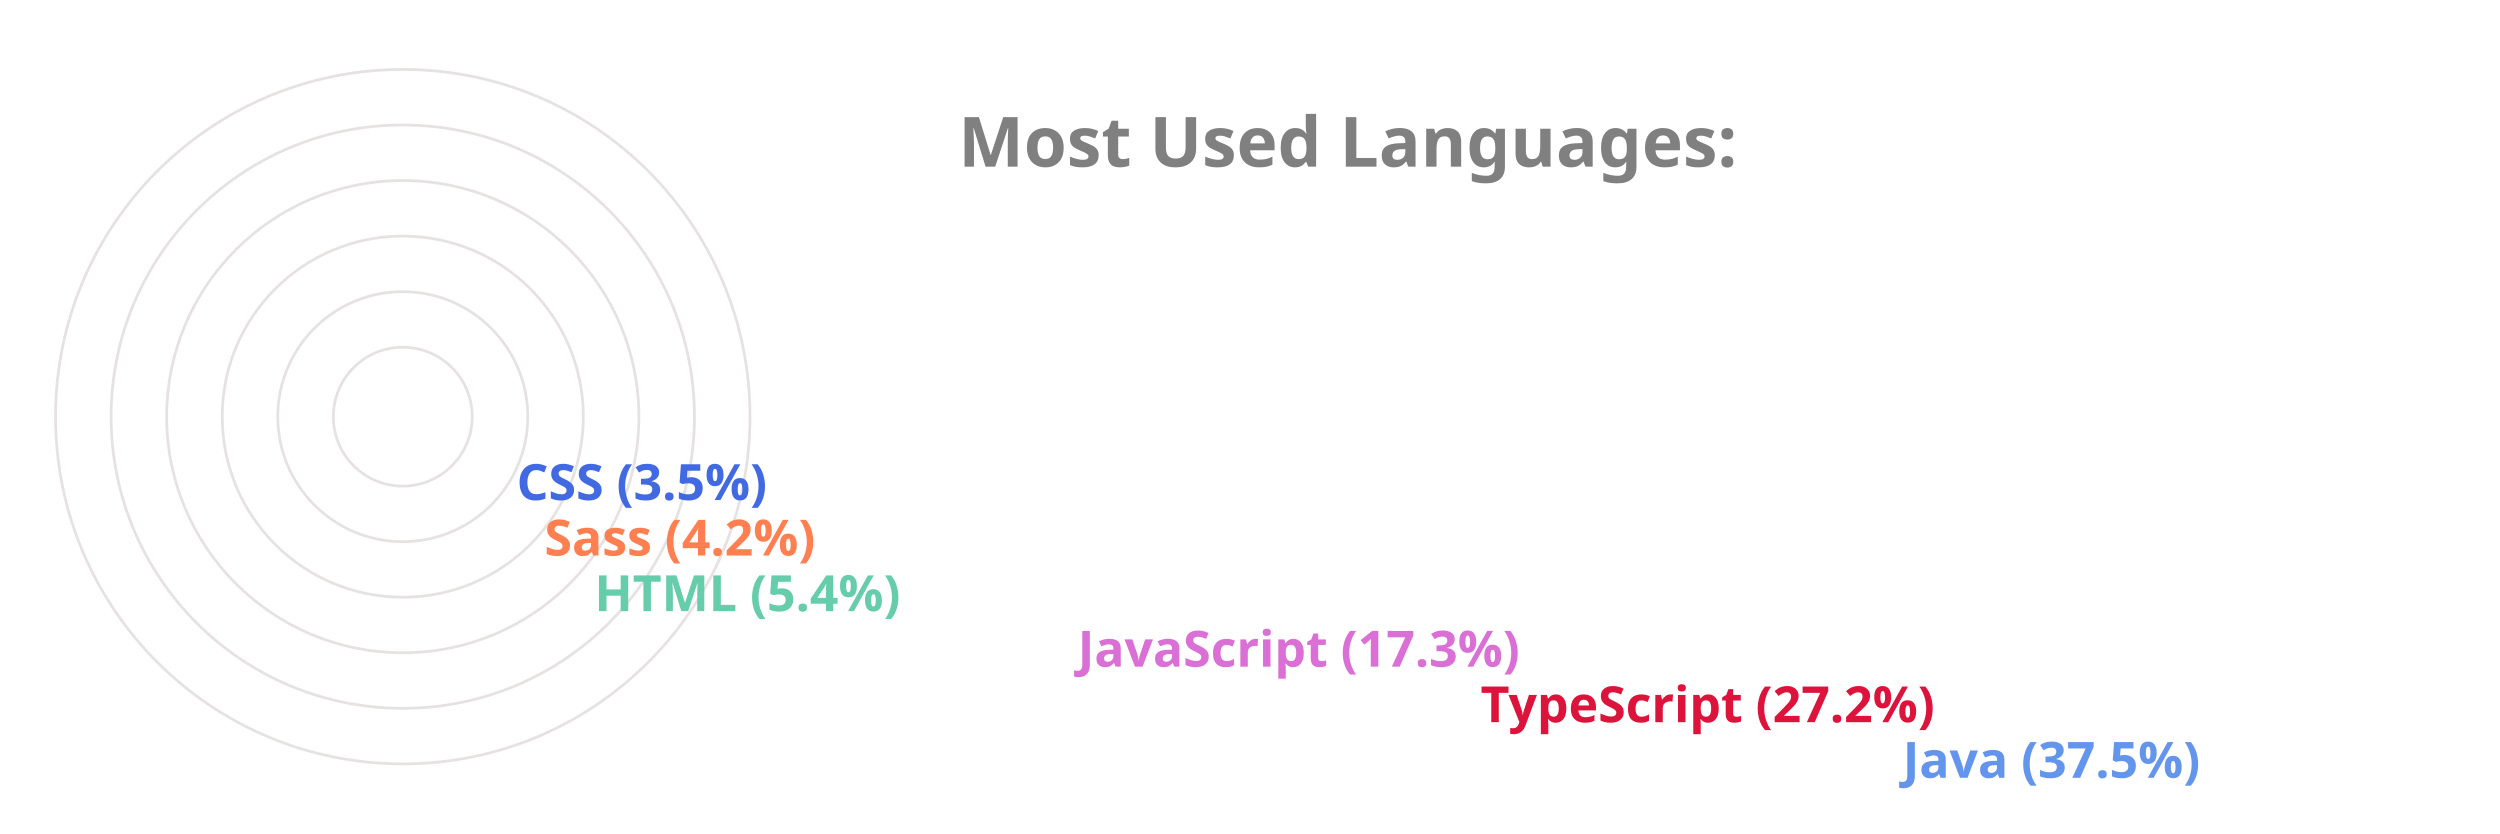
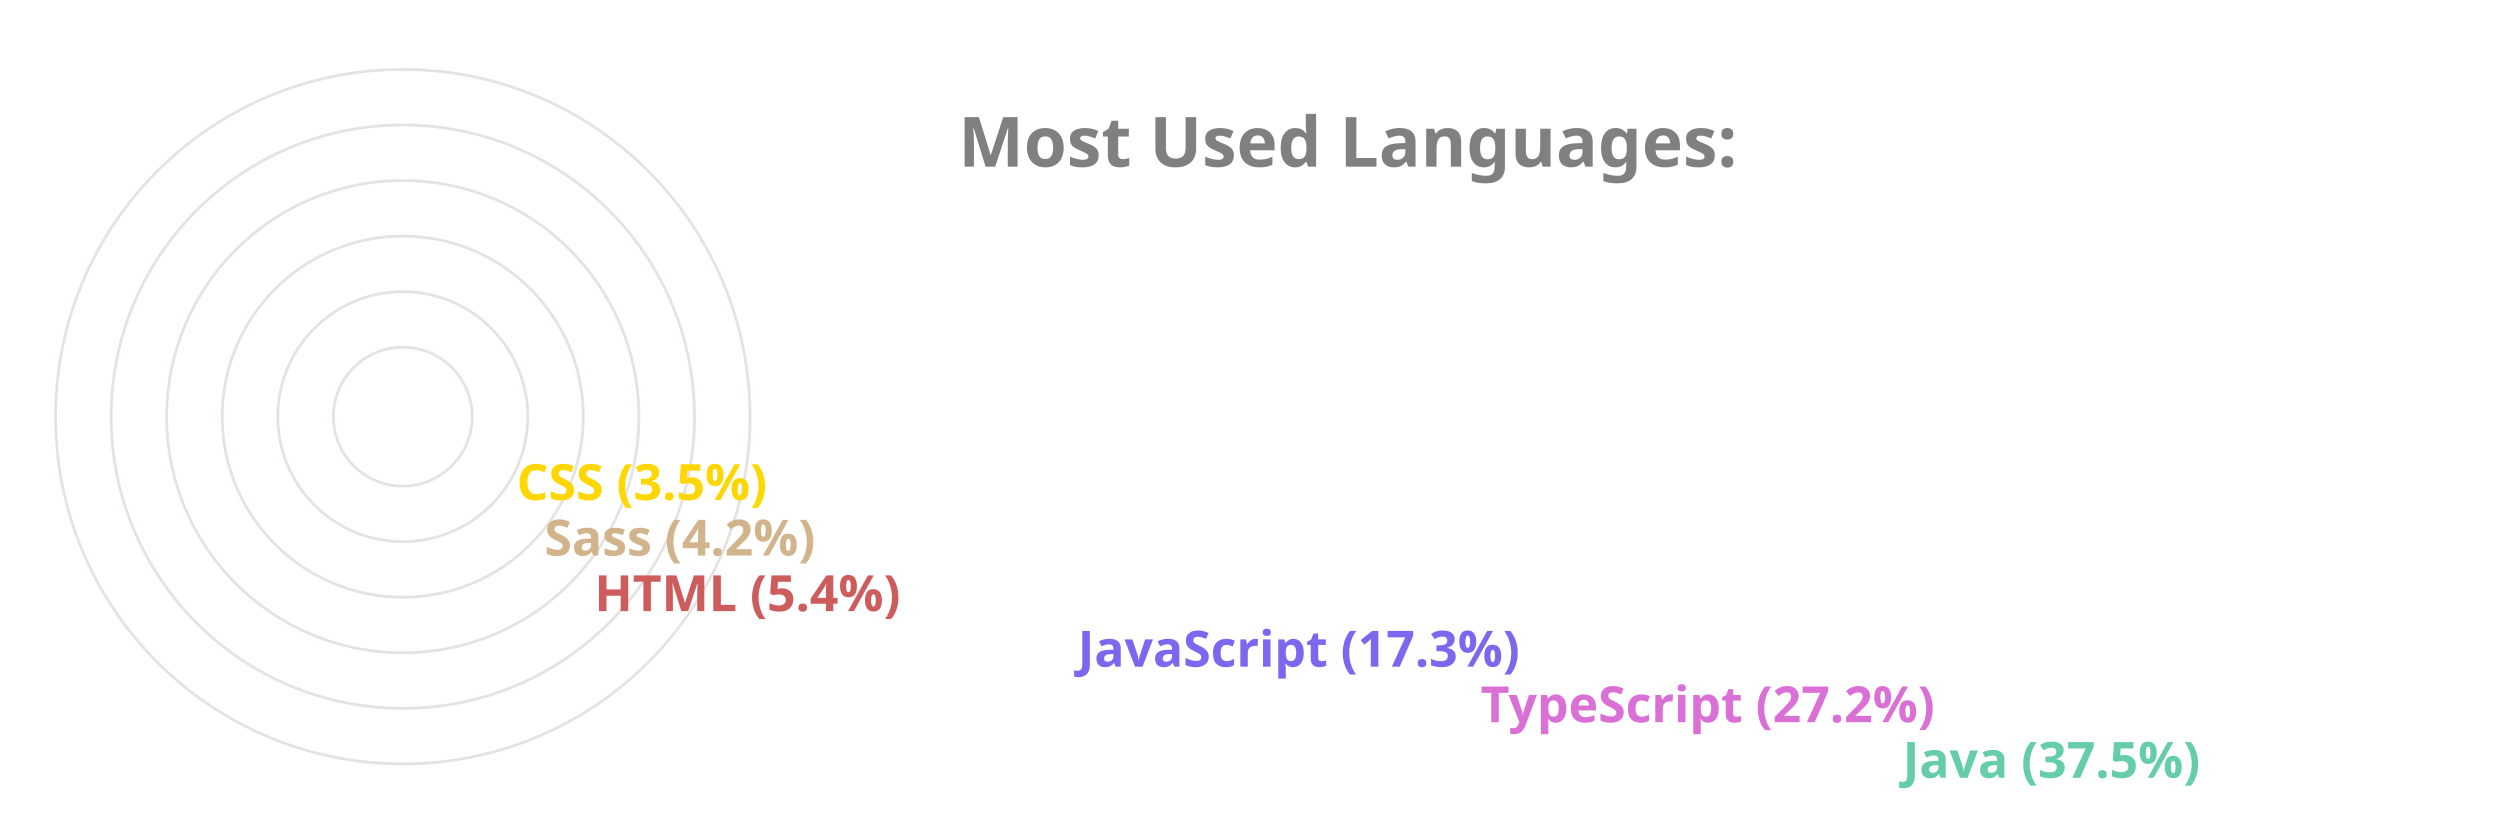
<svg xmlns="http://www.w3.org/2000/svg" viewBox="0 0 650 300" height="200px" width="600px">
  <style>
		.label {
			font: bold 25px sans-serif;
			color: #404040;
			-webkit-text-stroke: 1px white;
	  	}
		.name {
			font: bold 18px sans-serif;
			color: #404040;
	  	}

		.line {
			stroke-dasharray: 1000;
			stroke-dashoffset: 1000;
			animation: dash 3.5s ease-in-out forwards;	
			animation-iteration-count: infinite;
			animation-direction: alternate-reverse;
		}

		.path {
			stroke-dasharray: 1000;
			stroke-dashoffset: 1000;
			animation: dash 3.5s ease-in-out forwards;	
			animation-iteration-count: infinite;
			animation-direction: alternate-reverse;
		}
		  
		@keyframes dash {
			to {
				stroke-dashoffset: 0;
			}
		}

	</style>
  <g stroke="#E6E2E1" fill="none" stroke-width="1">
    <circle cx="20" cy="150" r="125" />
    <circle cx="20" cy="150" r="105" />
    <circle cx="20" cy="150" r="85" />
    <circle cx="20" cy="150" r="65" />
    <circle cx="20" cy="150" r="45" />
    <circle cx="20" cy="150" r="25" />
  </g>
  <g fill="none" stroke-width="20" class="line">
-     <line x2="550" y2="275" x1="20" y1="275" stroke="CornflowerBlue" />
-     <line x2="398" y2="255" x1="20" y1="255" stroke="Crimson" />
-     <line x2="253" y2="235" x1="20" y1="235" stroke="Orchid" />
-     <line x2="79" y2="215" x1="20" y1="215" stroke="MediumAquaMarine" />
-     <line x2="61" y2="195" x1="20" y1="195" stroke="Coral" />
-     <line x2="51" y2="175" x1="20" y1="175" stroke="RoyalBlue" />
+     <line x2="550" y2="275" x1="20" y1="275" stroke="MediumAquaMarine" />
+     <line x2="398" y2="255" x1="20" y1="255" stroke="Orchid" />
+     <line x2="253" y2="235" x1="20" y1="235" stroke="MediumSlateBlue" />
+     <line x2="79" y2="215" x1="20" y1="215" stroke="IndianRed" />
+     <line x2="61" y2="195" x1="20" y1="195" stroke="Tan" />
+     <line x2="51" y2="175" x1="20" y1="175" stroke="Gold" />
  </g>
  <g fill="none" stroke-width="20" stroke-linecap="round" class="path">
-     <path d="M 20 275 A 125 125 45 0 1 -78 73" stroke="CornflowerBlue" />
-     <path d="M 20 255 A 105 105 45 0 1 -73 102" stroke="Crimson" />
-     <path d="M 20 235 A 85 85 45 0 1 -61 125" stroke="Orchid" />
-     <path d="M 20 215 A 65 65 45 0 1 -44 144" stroke="MediumAquaMarine" />
-     <path d="M 20 195 A 45 45 45 0 1 -24 146" stroke="Coral" />
-     <path d="M 20 175 A 25 25 45 0 1 -4 148" stroke="RoyalBlue" />
+     <path d="M 20 275 A 125 125 45 0 1 -78 73" stroke="MediumAquaMarine" />
+     <path d="M 20 255 A 105 105 45 0 1 -73 102" stroke="Orchid" />
+     <path d="M 20 235 A 85 85 45 0 1 -61 125" stroke="MediumSlateBlue" />
+     <path d="M 20 215 A 65 65 45 0 1 -44 144" stroke="IndianRed" />
+     <path d="M 20 195 A 45 45 45 0 1 -24 146" stroke="Tan" />
+     <path d="M 20 175 A 25 25 45 0 1 -4 148" stroke="Gold" />
  </g>
  <g class="name">
-     <text x="560" y="280" fill="CornflowerBlue">Java (37.5%)</text>
-     <text x="408" y="260" fill="Crimson">TypeScript (27.2%)</text>
-     <text x="263" y="240" fill="Orchid">JavaScript (17.3%)</text>
-     <text x="89" y="220" fill="MediumAquaMarine">HTML (5.4%)</text>
-     <text x="71" y="200" fill="Coral">Sass (4.2%)</text>
-     <text x="61" y="180" fill="RoyalBlue">CSS (3.5%)</text>
+     <text x="560" y="280" fill="MediumAquaMarine">Java (37.5%)</text>
+     <text x="408" y="260" fill="Orchid">TypeScript (27.2%)</text>
+     <text x="263" y="240" fill="MediumSlateBlue">JavaScript (17.3%)</text>
+     <text x="89" y="220" fill="IndianRed">HTML (5.4%)</text>
+     <text x="71" y="200" fill="Tan">Sass (4.2%)</text>
+     <text x="61" y="180" fill="Gold">CSS (3.5%)</text>
  </g>
  <g class="label">
    <text x="220" y="60" fill="grey">Most Used Languages:</text>
  </g>
</svg>
